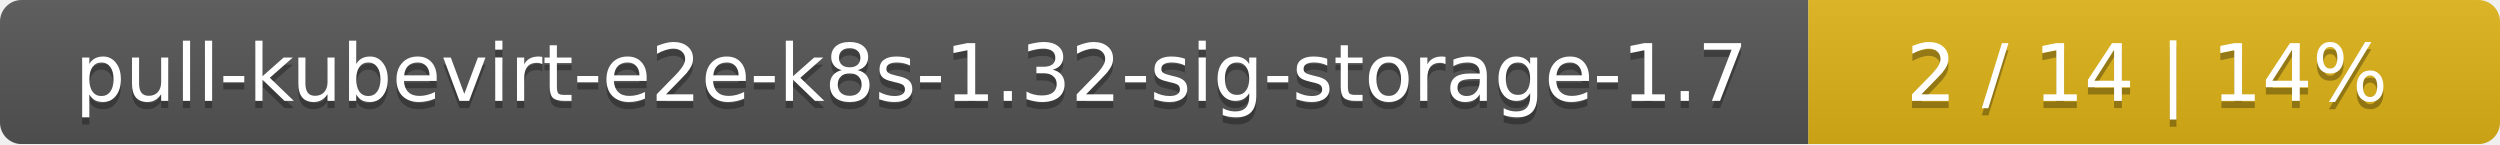
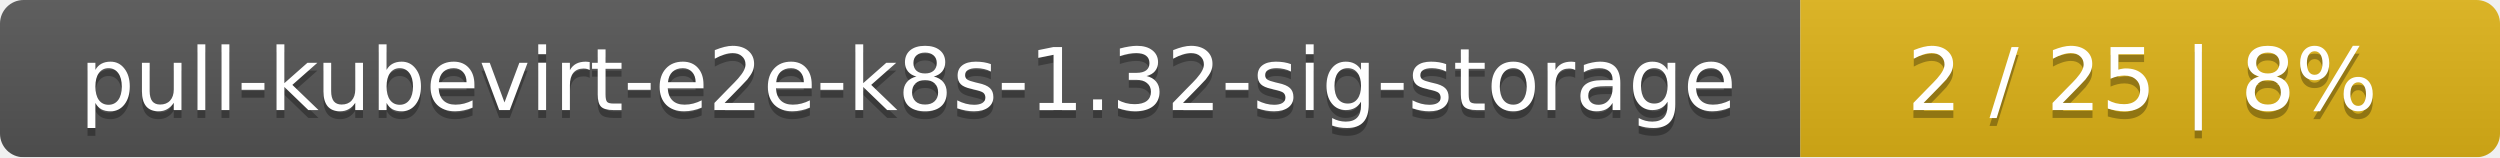
- <svg xmlns="http://www.w3.org/2000/svg" width="347" height="20">
+ <svg xmlns="http://www.w3.org/2000/svg" width="318" height="20">
  <linearGradient id="smooth" x2="0" y2="100%">
    <stop offset="0" stop-color="#bbb" stop-opacity=".1" />
    <stop offset="1" stop-opacity=".1" />
  </linearGradient>
  <mask id="round">
-     <rect width="347" height="20" rx="3" fill="#fff" />
+     <rect width="318" height="20" rx="3" fill="#fff" />
  </mask>
  <g mask="url(#round)">
-     <rect width="251" height="20" fill="#555" />
-     <rect x="251" width="96" height="20" fill="#dfb317" />
-     <rect width="347" height="20" fill="url(#smooth)" />
+     <rect width="229" height="20" fill="#555" />
+     <rect x="229" width="89" height="20" fill="#dfb317" />
+     <rect width="318" height="20" fill="url(#smooth)" />
  </g>
  <g fill="#fff" text-anchor="middle" font-family="DejaVu Sans,Verdana,Geneva,sans-serif" font-size="11">
-     <text x="126.5" y="15" fill="#010101" fill-opacity=".3">pull-kubevirt-e2e-k8s-1.32-sig-storage-1.7</text>
-     <text x="126.5" y="14">pull-kubevirt-e2e-k8s-1.32-sig-storage-1.7</text>
-     <text x="298" y="15" fill="#010101" fill-opacity=".3">2 / 14    |    14%</text>
-     <text x="298" y="14">2 / 14    |    14%</text>
+     <text x="115.5" y="15" fill="#010101" fill-opacity=".3">pull-kubevirt-e2e-k8s-1.32-sig-storage</text>
+     <text x="115.5" y="14">pull-kubevirt-e2e-k8s-1.32-sig-storage</text>
+     <text x="272.5" y="15" fill="#010101" fill-opacity=".3">2 / 25    |    8%</text>
+     <text x="272.5" y="14">2 / 25    |    8%</text>
  </g>
</svg>
